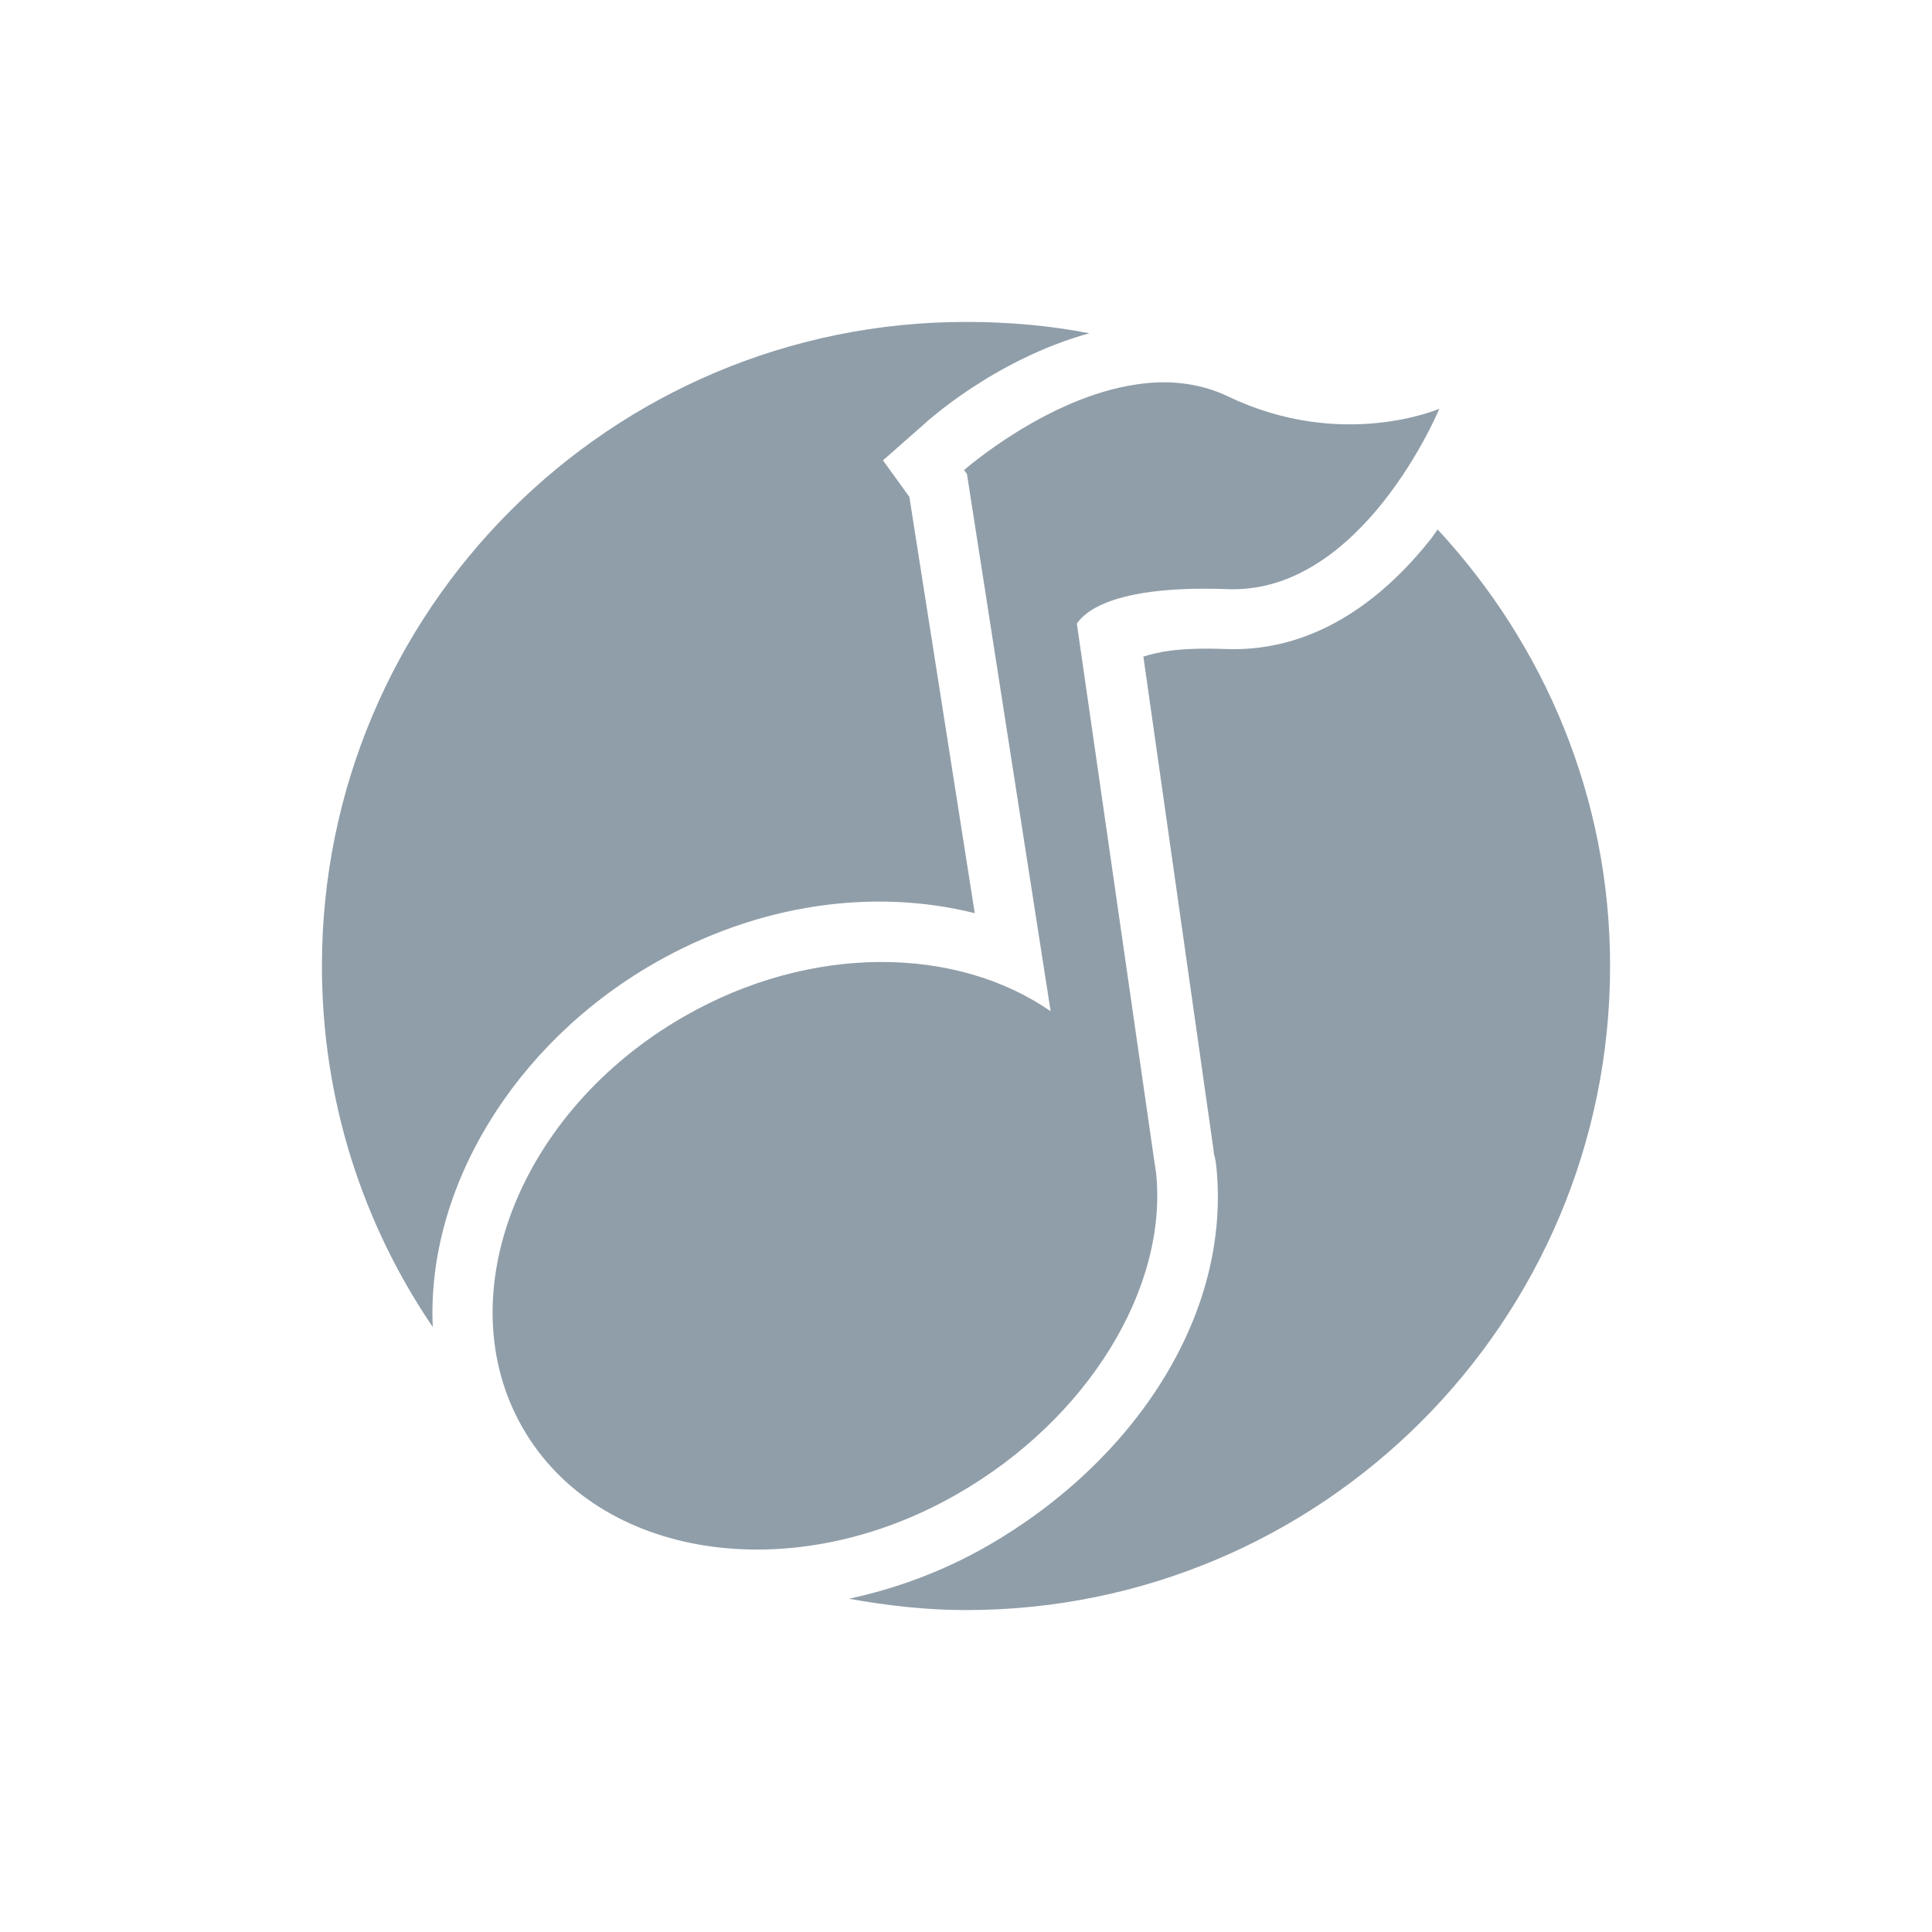
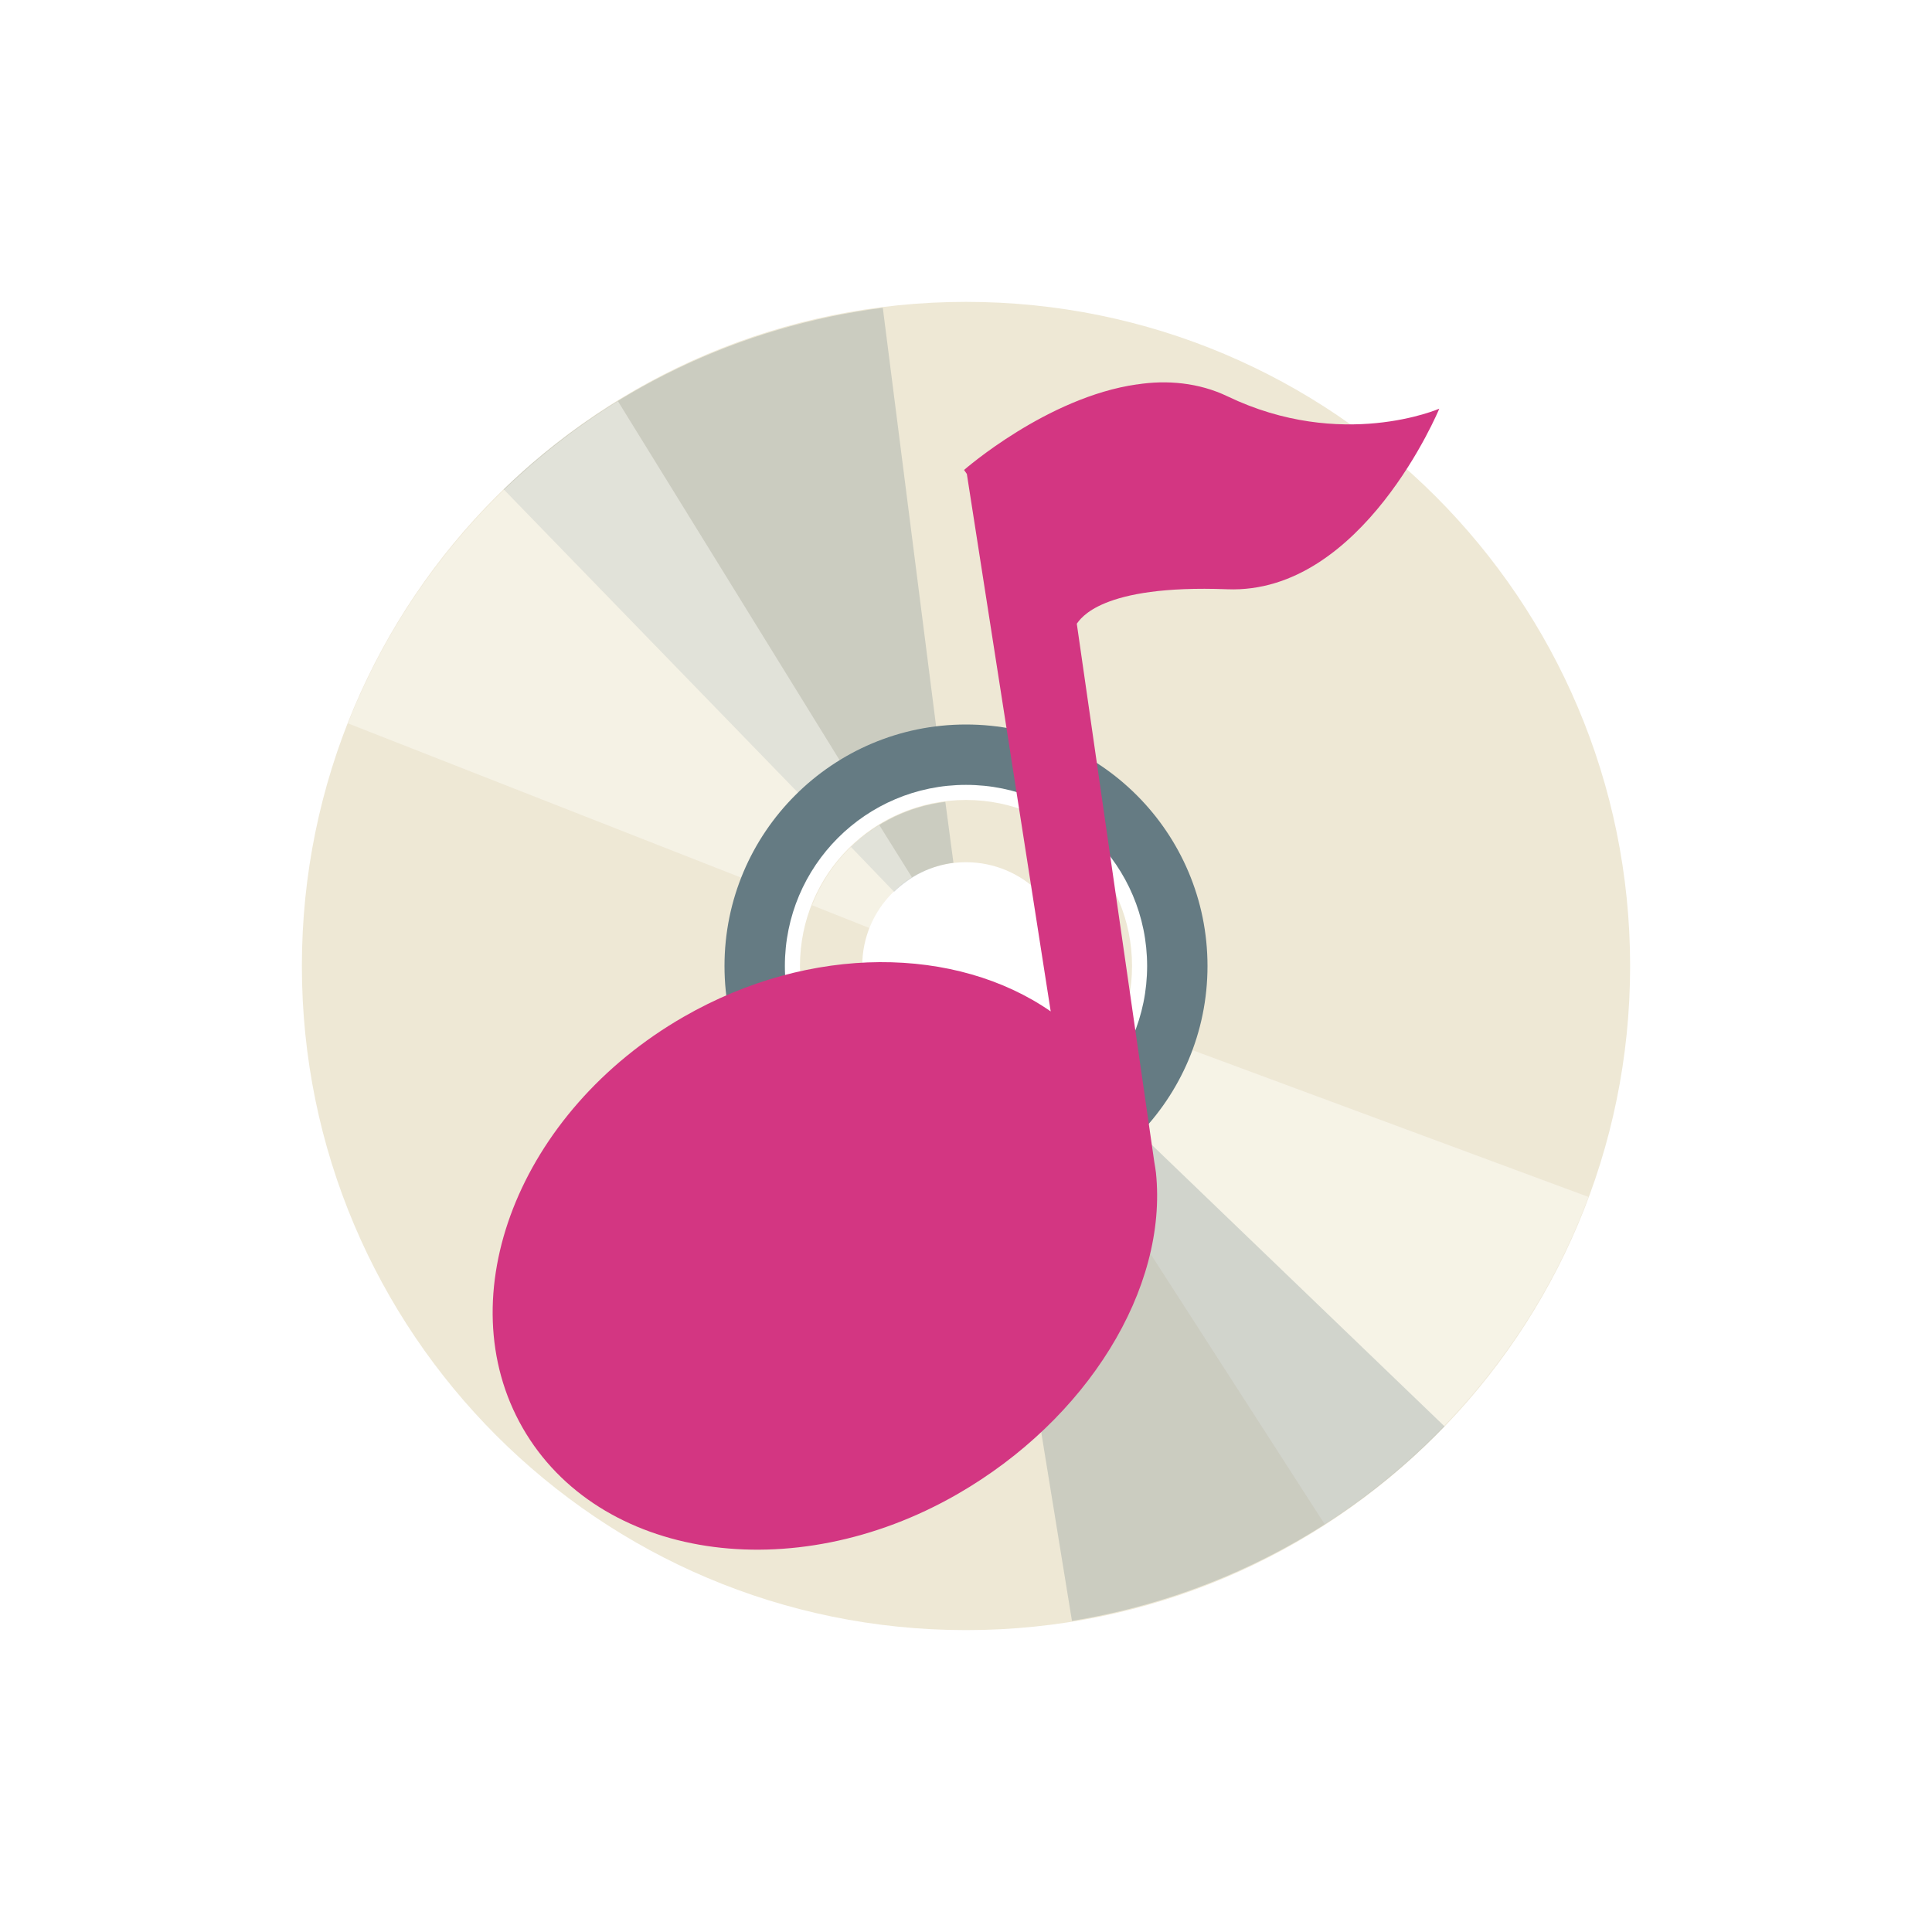
- <svg xmlns="http://www.w3.org/2000/svg" width="32" height="32" viewBox="0 0 32 32">
-   <g style="fill:#909ea9">
-     <path d="M 16 5.332 C 10.109 5.332 5.332 10.109 5.332 16 C 5.332 18.219 6.008 20.273 7.168 21.98 C 7.062 19.699 8.496 17.301 10.832 15.957 C 12.562 14.965 14.473 14.707 16.145 15.125 L 15.062 8.23 L 14.625 7.625 L 15.312 7.02 C 15.312 7.02 16.449 5.961 18.043 5.52 C 17.379 5.391 16.699 5.332 16 5.332 Z M 18.98 7.355 C 18.234 7.461 17.523 7.918 17.082 8.23 L 17.27 9.457 C 17.285 9.445 17.277 9.449 17.293 9.438 C 17.449 9.297 17.668 9.172 17.938 9.062 C 18.477 8.844 19.223 8.707 20.375 8.75 C 20.91 8.77 21.395 8.418 21.832 7.957 C 21.234 7.91 20.586 7.789 19.895 7.457 C 19.637 7.336 19.305 7.305 18.98 7.355 Z M 23.812 8.77 C 23.773 8.82 23.746 8.867 23.707 8.918 C 23.012 9.797 21.875 10.812 20.293 10.75 C 19.477 10.719 19.16 10.809 18.938 10.875 L 20.105 19.082 L 20.105 19.105 C 20.109 19.129 20.133 19.191 20.145 19.312 C 20.402 21.77 18.789 24.207 16.355 25.605 C 15.621 26.027 14.844 26.312 14.062 26.48 C 14.695 26.594 15.336 26.668 16 26.668 C 21.891 26.668 26.668 21.891 26.668 16 C 26.668 13.203 25.574 10.672 23.812 8.77 Z M 14.562 16.938 C 13.684 16.941 12.723 17.184 11.812 17.707 C 9.461 19.059 8.609 21.555 9.52 23.145 C 10.434 24.738 12.996 25.23 15.355 23.875 C 17.223 22.801 18.289 20.91 18.145 19.52 C 18.148 19.535 18.141 19.5 18.125 19.395 L 18.125 19.375 L 17.98 18.355 L 16.832 17.562 C 16.246 17.156 15.441 16.93 14.562 16.938 Z " />
-     <path d="M 18.828 6.367 C 19.324 6.289 19.855 6.336 20.332 6.562 C 22.223 7.473 23.84 6.77 23.84 6.77 C 23.84 6.77 22.566 9.848 20.328 9.758 C 18.211 9.68 17.895 10.258 17.836 10.328 L 19.121 19.246 C 19.129 19.309 19.141 19.363 19.148 19.422 C 19.348 21.344 18.008 23.512 15.855 24.746 C 13.125 26.316 9.906 25.828 8.656 23.648 C 7.406 21.469 8.594 18.41 11.324 16.84 C 13.434 15.625 15.844 15.668 17.402 16.75 L 16.016 7.852 L 15.969 7.785 C 15.969 7.785 17.344 6.578 18.828 6.367 Z " />
+ <svg xmlns="http://www.w3.org/2000/svg" width="32" height="32" viewBox="0 0 32 32" id="svg2" version="1.1">
+   <defs id="defs8" />
+   <g transform="matrix(0.6875,0,0,0.6875,-0.5,-690.999)" id="g18" style="fill:#eee8d5">
+     <path style="fill:#eee8d5" d="M 24,8 C 15.163,8 8,15.163 8,24 8,32.837 15.163,40 24,40 32.837,40 40,32.837 40,24 40,15.163 32.837,8 24,8 z m 0,11 c 2.756,0 5,2.244 5,5 0,2.756 -2.244,5 -5,5 -2.756,0 -5,-2.244 -5,-5 0,-2.756 2.244,-5 5,-5 z m 0,1 c -2.215,0 -4,1.785 -4,4 0,2.215 1.785,4 4,4 2.215,0 4,-1.785 4,-4 0,-2.215 -1.785,-4 -4,-4 z m 0,1.5 c 1.381,0 2.5,1.119 2.5,2.5 0,1.381 -1.119,2.5 -2.5,2.5 -1.381,0 -2.5,-1.119 -2.5,-2.5 0,-1.381 1.119,-2.5 2.5,-2.5 z" transform="translate(0,1004.362)" id="path20" />
  </g>
+   <path style="opacity:0.256;fill:#657b83" d="m 14.809,14.771 c 0.268,-0.259 0.612,-0.434 0.983,-0.48 l -0.134,-1.01 c -0.594,0.074 -1.136,0.334 -1.563,0.748 l 0.713,0.741 z m -1.191,-1.229 c 0.534,-0.513 1.223,-0.846 1.96,-0.939 L 14.622,5.098 C 12.258,5.4 10.047,6.455 8.343,8.106 l 5.275,5.436 z" id="path20-4" />
+   <path style="opacity:0.464;fill:#fffefb;fill-opacity:1" d="M 17.604,16.596 C 17.474,16.945 17.239,17.251 16.923,17.453 l 0.556,0.854 c 0.504,-0.322 0.881,-0.791 1.088,-1.349 l -0.963,-0.362 z m 1.604,0.596 c -0.26,0.693 -0.739,1.29 -1.365,1.692 l 4.097,6.36 c 2.003,-1.291 3.544,-3.196 4.37,-5.419 l -7.103,-2.633 z" id="path20-4-3" />
+   <path style="opacity:0.256;fill:#657b83" d="m 17.233,17.187 c -0.259,0.268 -0.597,0.454 -0.966,0.513 l 0.168,1.005 c 0.591,-0.094 1.124,-0.373 1.536,-0.802 l -0.738,-0.716 z m 1.233,1.187 c -0.516,0.531 -1.193,0.887 -1.927,1.006 l 1.216,7.467 c 2.352,-0.383 4.525,-1.514 6.171,-3.222 l -5.46,-5.251 z" id="path20-4-2" />
+   <path style="opacity:0.426;fill:#fffefb;fill-opacity:1" d="m 14.407,15.374 c 0.136,-0.347 0.378,-0.648 0.697,-0.844 l -0.54,-0.864 c -0.51,0.313 -0.896,0.774 -1.113,1.328 l 0.956,0.38 z m -1.593,-0.626 c 0.274,-0.688 0.763,-1.276 1.396,-1.666 L 10.235,6.645 c -2.027,1.253 -3.603,3.128 -4.472,5.336 l 7.052,2.767 z" id="path20-4-3-7" />
+   <path style="fill:#657b83;fill-opacity:1;stroke:none" d="m 16,12 c -2.209,0 -4,1.791 -4,4 0,2.209 1.791,4 4,4 2.209,0 4,-1.791 4,-4 0,-2.209 -1.791,-4 -4,-4 z m 0,1 c 1.657,0 3,1.343 3,3 0,1.657 -1.343,3 -3,3 -1.657,0 -3,-1.343 -3,-3 0,-1.657 1.343,-3 3,-3 z" id="path3008" />
+   <path style="color:#000000;line-height:normal;fill:#d33682" d="m 18.83,6.368 c 0.494,-0.078 1.027,-0.031 1.5,0.196 1.894,0.91 3.509,0.205 3.509,0.205 0,0 -1.272,3.079 -3.512,2.991 -2.117,-0.081 -2.432,0.499 -2.492,0.57 l 1.284,8.918 c 0.009,0.061 0.021,0.115 0.027,0.175 0.2,1.922 -1.14,4.089 -3.291,5.326 -2.729,1.569 -5.948,1.08 -7.198,-1.099 -1.25,-2.179 -0.063,-5.238 2.666,-6.808 2.112,-1.214 4.519,-1.172 6.08,-0.09 L 16.014,7.85 15.968,7.784 c 0,0 1.375,-1.206 2.862,-1.417 z" id="path22" />
</svg>
